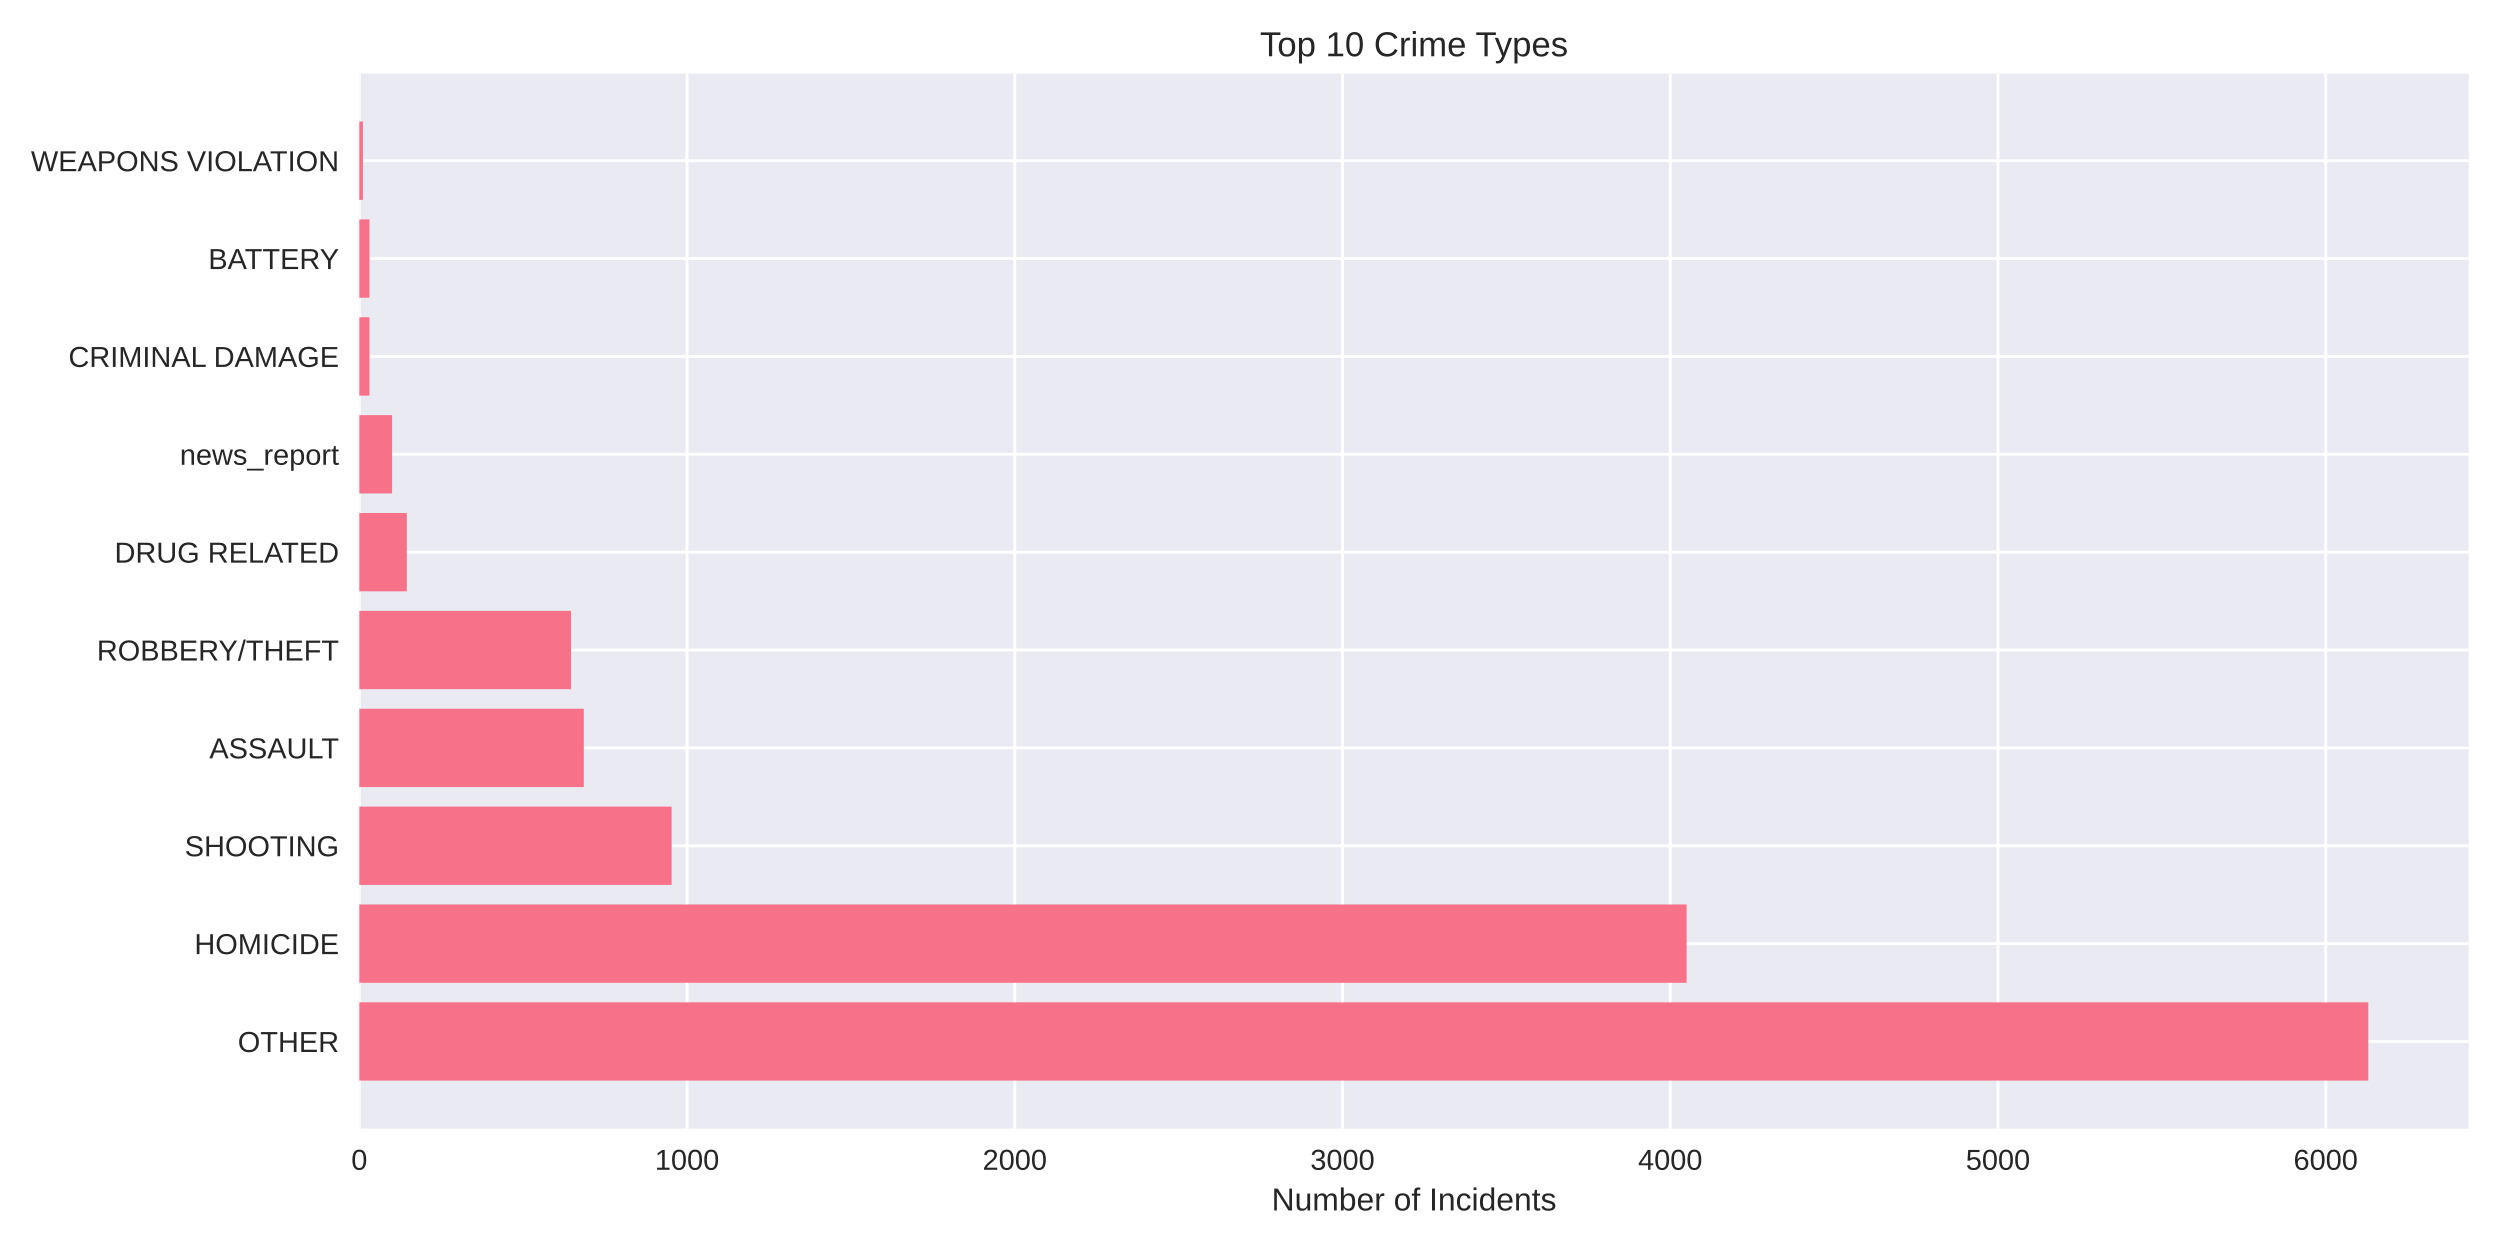
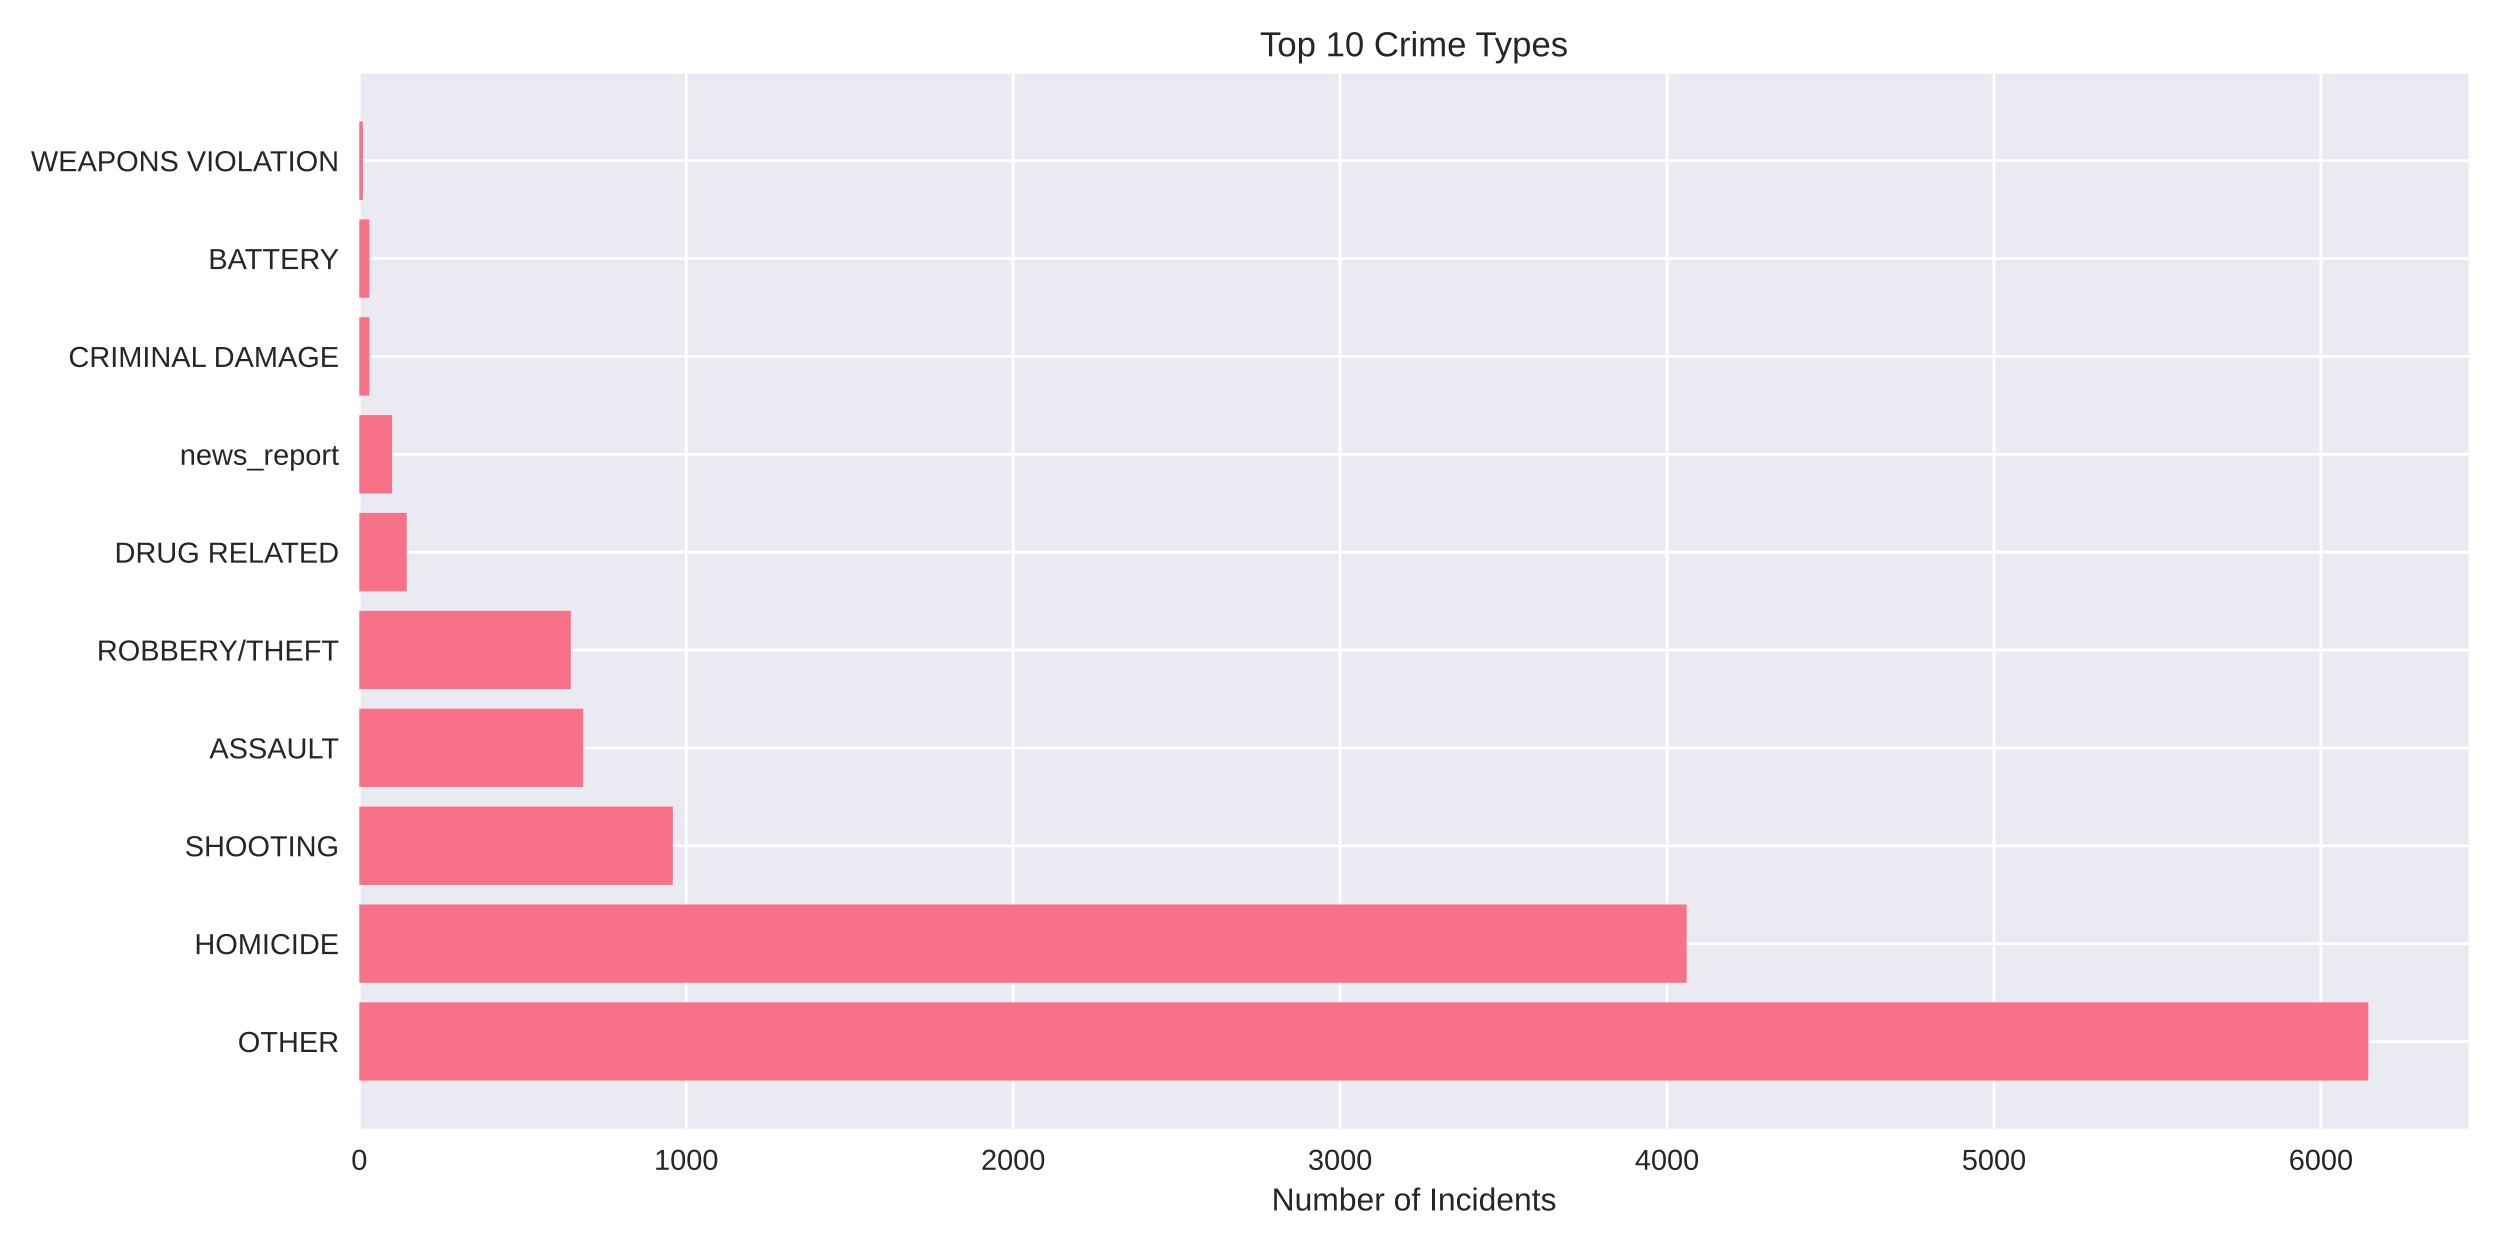
<svg xmlns="http://www.w3.org/2000/svg" width="864pt" height="432pt" viewBox="0 0 864 432" version="1.1">
  <defs>
    <style type="text/css">*{stroke-linejoin: round; stroke-linecap: butt}</style>
  </defs>
  <g id="figure_1">
    <g id="patch_1">
      <path d="M 0 432  L 864 432  L 864 0  L 0 0  z " style="fill: #ffffff" />
    </g>
    <g id="axes_1">
      <g id="patch_2">
        <path d="M 124.18 390.04  L 853.2 390.04  L 853.2 25.44  L 124.18 25.44  z " style="fill: #eaeaf2" />
      </g>
      <g id="matplotlib.axis_1">
        <g id="xtick_1">
          <g id="line2d_1">
-             <path d="M 124.18 390.04  L 124.18 25.44  " clip-path="url(#pf5ce738def)" style="fill: none; stroke: #ffffff; stroke-linecap: round" />
+             <path d="M 124.18 390.04  L 124.18 25.44  " clip-path="url(#pd7b2dc0715)" style="fill: none; stroke: #ffffff; stroke-linecap: round" />
          </g>
          <g id="line2d_2" />
          <g id="text_1">
            <text style="fill: #262626; font: 10px 'Arial', 'Liberation Sans', 'DejaVu Sans', 'Bitstream Vera Sans', sans-serif; text-anchor: middle" x="124.18" y="404.287" transform="rotate(-0 124.18 404.2869)">0</text>
          </g>
        </g>
        <g id="xtick_2">
          <g id="line2d_3">
-             <path d="M 237.443 390.04  L 237.443 25.44  " clip-path="url(#pf5ce738def)" style="fill: none; stroke: #ffffff; stroke-linecap: round" />
+             <path d="M 237.167 390.04  L 237.167 25.44  " clip-path="url(#pd7b2dc0715)" style="fill: none; stroke: #ffffff; stroke-linecap: round" />
          </g>
          <g id="line2d_4" />
          <g id="text_2">
-             <text style="fill: #262626; font: 10px 'Arial', 'Liberation Sans', 'DejaVu Sans', 'Bitstream Vera Sans', sans-serif; text-anchor: middle" x="237.443" y="404.287" transform="rotate(-0 237.4434 404.2869)">1000</text>
+             <text style="fill: #262626; font: 10px 'Arial', 'Liberation Sans', 'DejaVu Sans', 'Bitstream Vera Sans', sans-serif; text-anchor: middle" x="237.167" y="404.287" transform="rotate(-0 237.1669 404.2869)">1000</text>
          </g>
        </g>
        <g id="xtick_3">
          <g id="line2d_5">
-             <path d="M 350.707 390.04  L 350.707 25.44  " clip-path="url(#pf5ce738def)" style="fill: none; stroke: #ffffff; stroke-linecap: round" />
+             <path d="M 350.154 390.04  L 350.154 25.44  " clip-path="url(#pd7b2dc0715)" style="fill: none; stroke: #ffffff; stroke-linecap: round" />
          </g>
          <g id="line2d_6" />
          <g id="text_3">
-             <text style="fill: #262626; font: 10px 'Arial', 'Liberation Sans', 'DejaVu Sans', 'Bitstream Vera Sans', sans-serif; text-anchor: middle" x="350.707" y="404.287" transform="rotate(-0 350.7068 404.2869)">2000</text>
+             <text style="fill: #262626; font: 10px 'Arial', 'Liberation Sans', 'DejaVu Sans', 'Bitstream Vera Sans', sans-serif; text-anchor: middle" x="350.154" y="404.287" transform="rotate(-0 350.1539 404.2869)">2000</text>
          </g>
        </g>
        <g id="xtick_4">
          <g id="line2d_7">
-             <path d="M 463.97 390.04  L 463.97 25.44  " clip-path="url(#pf5ce738def)" style="fill: none; stroke: #ffffff; stroke-linecap: round" />
+             <path d="M 463.141 390.04  L 463.141 25.44  " clip-path="url(#pd7b2dc0715)" style="fill: none; stroke: #ffffff; stroke-linecap: round" />
          </g>
          <g id="line2d_8" />
          <g id="text_4">
-             <text style="fill: #262626; font: 10px 'Arial', 'Liberation Sans', 'DejaVu Sans', 'Bitstream Vera Sans', sans-serif; text-anchor: middle" x="463.97" y="404.287" transform="rotate(-0 463.9703 404.2869)">3000</text>
+             <text style="fill: #262626; font: 10px 'Arial', 'Liberation Sans', 'DejaVu Sans', 'Bitstream Vera Sans', sans-serif; text-anchor: middle" x="463.141" y="404.287" transform="rotate(-0 463.1408 404.2869)">3000</text>
          </g>
        </g>
        <g id="xtick_5">
          <g id="line2d_9">
-             <path d="M 577.234 390.04  L 577.234 25.44  " clip-path="url(#pf5ce738def)" style="fill: none; stroke: #ffffff; stroke-linecap: round" />
+             <path d="M 576.128 390.04  L 576.128 25.44  " clip-path="url(#pd7b2dc0715)" style="fill: none; stroke: #ffffff; stroke-linecap: round" />
          </g>
          <g id="line2d_10" />
          <g id="text_5">
-             <text style="fill: #262626; font: 10px 'Arial', 'Liberation Sans', 'DejaVu Sans', 'Bitstream Vera Sans', sans-serif; text-anchor: middle" x="577.234" y="404.287" transform="rotate(-0 577.2337 404.2869)">4000</text>
+             <text style="fill: #262626; font: 10px 'Arial', 'Liberation Sans', 'DejaVu Sans', 'Bitstream Vera Sans', sans-serif; text-anchor: middle" x="576.128" y="404.287" transform="rotate(-0 576.1278 404.2869)">4000</text>
          </g>
        </g>
        <g id="xtick_6">
          <g id="line2d_11">
-             <path d="M 690.497 390.04  L 690.497 25.44  " clip-path="url(#pf5ce738def)" style="fill: none; stroke: #ffffff; stroke-linecap: round" />
+             <path d="M 689.115 390.04  L 689.115 25.44  " clip-path="url(#pd7b2dc0715)" style="fill: none; stroke: #ffffff; stroke-linecap: round" />
          </g>
          <g id="line2d_12" />
          <g id="text_6">
-             <text style="fill: #262626; font: 10px 'Arial', 'Liberation Sans', 'DejaVu Sans', 'Bitstream Vera Sans', sans-serif; text-anchor: middle" x="690.497" y="404.287" transform="rotate(-0 690.4971 404.2869)">5000</text>
+             <text style="fill: #262626; font: 10px 'Arial', 'Liberation Sans', 'DejaVu Sans', 'Bitstream Vera Sans', sans-serif; text-anchor: middle" x="689.115" y="404.287" transform="rotate(-0 689.1147 404.2869)">5000</text>
          </g>
        </g>
        <g id="xtick_7">
          <g id="line2d_13">
-             <path d="M 803.761 390.04  L 803.761 25.44  " clip-path="url(#pf5ce738def)" style="fill: none; stroke: #ffffff; stroke-linecap: round" />
+             <path d="M 802.102 390.04  L 802.102 25.44  " clip-path="url(#pd7b2dc0715)" style="fill: none; stroke: #ffffff; stroke-linecap: round" />
          </g>
          <g id="line2d_14" />
          <g id="text_7">
-             <text style="fill: #262626; font: 10px 'Arial', 'Liberation Sans', 'DejaVu Sans', 'Bitstream Vera Sans', sans-serif; text-anchor: middle" x="803.761" y="404.287" transform="rotate(-0 803.7605 404.2869)">6000</text>
+             <text style="fill: #262626; font: 10px 'Arial', 'Liberation Sans', 'DejaVu Sans', 'Bitstream Vera Sans', sans-serif; text-anchor: middle" x="802.102" y="404.287" transform="rotate(-0 802.1017 404.2869)">6000</text>
          </g>
        </g>
        <g id="text_8">
          <text style="fill: #262626; font: 11px 'Arial', 'Liberation Sans', 'DejaVu Sans', 'Bitstream Vera Sans', sans-serif; text-anchor: middle" x="488.69" y="418.333" transform="rotate(-0 488.69 418.3334)">Number of Incidents</text>
        </g>
      </g>
      <g id="matplotlib.axis_2">
        <g id="ytick_1">
          <g id="line2d_15">
-             <path d="M 124.18 359.939  L 853.2 359.939  " clip-path="url(#pf5ce738def)" style="fill: none; stroke: #ffffff; stroke-linecap: round" />
+             <path d="M 124.18 359.939  L 853.2 359.939  " clip-path="url(#pd7b2dc0715)" style="fill: none; stroke: #ffffff; stroke-linecap: round" />
          </g>
          <g id="line2d_16" />
          <g id="text_9">
            <text style="fill: #262626; font: 10px 'Arial', 'Liberation Sans', 'DejaVu Sans', 'Bitstream Vera Sans', sans-serif; text-anchor: end" x="117.18" y="363.562" transform="rotate(-0 117.18 363.562)">OTHER</text>
          </g>
        </g>
        <g id="ytick_2">
          <g id="line2d_17">
-             <path d="M 124.18 326.117  L 853.2 326.117  " clip-path="url(#pf5ce738def)" style="fill: none; stroke: #ffffff; stroke-linecap: round" />
+             <path d="M 124.18 326.117  L 853.2 326.117  " clip-path="url(#pd7b2dc0715)" style="fill: none; stroke: #ffffff; stroke-linecap: round" />
          </g>
          <g id="line2d_18" />
          <g id="text_10">
            <text style="fill: #262626; font: 10px 'Arial', 'Liberation Sans', 'DejaVu Sans', 'Bitstream Vera Sans', sans-serif; text-anchor: end" x="117.18" y="329.74" transform="rotate(-0 117.18 329.7401)">HOMICIDE</text>
          </g>
        </g>
        <g id="ytick_3">
          <g id="line2d_19">
-             <path d="M 124.18 292.295  L 853.2 292.295  " clip-path="url(#pf5ce738def)" style="fill: none; stroke: #ffffff; stroke-linecap: round" />
+             <path d="M 124.18 292.295  L 853.2 292.295  " clip-path="url(#pd7b2dc0715)" style="fill: none; stroke: #ffffff; stroke-linecap: round" />
          </g>
          <g id="line2d_20" />
          <g id="text_11">
            <text style="fill: #262626; font: 10px 'Arial', 'Liberation Sans', 'DejaVu Sans', 'Bitstream Vera Sans', sans-serif; text-anchor: end" x="117.18" y="295.918" transform="rotate(-0 117.18 295.9182)">SHOOTING</text>
          </g>
        </g>
        <g id="ytick_4">
          <g id="line2d_21">
-             <path d="M 124.18 258.473  L 853.2 258.473  " clip-path="url(#pf5ce738def)" style="fill: none; stroke: #ffffff; stroke-linecap: round" />
+             <path d="M 124.18 258.473  L 853.2 258.473  " clip-path="url(#pd7b2dc0715)" style="fill: none; stroke: #ffffff; stroke-linecap: round" />
          </g>
          <g id="line2d_22" />
          <g id="text_12">
            <text style="fill: #262626; font: 10px 'Arial', 'Liberation Sans', 'DejaVu Sans', 'Bitstream Vera Sans', sans-serif; text-anchor: end" x="117.18" y="262.096" transform="rotate(-0 117.18 262.0963)">ASSAULT</text>
          </g>
        </g>
        <g id="ytick_5">
          <g id="line2d_23">
-             <path d="M 124.18 224.651  L 853.2 224.651  " clip-path="url(#pf5ce738def)" style="fill: none; stroke: #ffffff; stroke-linecap: round" />
+             <path d="M 124.18 224.651  L 853.2 224.651  " clip-path="url(#pd7b2dc0715)" style="fill: none; stroke: #ffffff; stroke-linecap: round" />
          </g>
          <g id="line2d_24" />
          <g id="text_13">
            <text style="fill: #262626; font: 10px 'Arial', 'Liberation Sans', 'DejaVu Sans', 'Bitstream Vera Sans', sans-serif; text-anchor: end" x="117.18" y="228.274" transform="rotate(-0 117.18 228.2744)">ROBBERY/THEFT</text>
          </g>
        </g>
        <g id="ytick_6">
          <g id="line2d_25">
-             <path d="M 124.18 190.829  L 853.2 190.829  " clip-path="url(#pf5ce738def)" style="fill: none; stroke: #ffffff; stroke-linecap: round" />
+             <path d="M 124.18 190.829  L 853.2 190.829  " clip-path="url(#pd7b2dc0715)" style="fill: none; stroke: #ffffff; stroke-linecap: round" />
          </g>
          <g id="line2d_26" />
          <g id="text_14">
            <text style="fill: #262626; font: 10px 'Arial', 'Liberation Sans', 'DejaVu Sans', 'Bitstream Vera Sans', sans-serif; text-anchor: end" x="117.18" y="194.452" transform="rotate(-0 117.18 194.4525)">DRUG RELATED</text>
          </g>
        </g>
        <g id="ytick_7">
          <g id="line2d_27">
-             <path d="M 124.18 157.007  L 853.2 157.007  " clip-path="url(#pf5ce738def)" style="fill: none; stroke: #ffffff; stroke-linecap: round" />
+             <path d="M 124.18 157.007  L 853.2 157.007  " clip-path="url(#pd7b2dc0715)" style="fill: none; stroke: #ffffff; stroke-linecap: round" />
          </g>
          <g id="line2d_28" />
          <g id="text_15">
            <text style="fill: #262626; font: 10px 'Arial', 'Liberation Sans', 'DejaVu Sans', 'Bitstream Vera Sans', sans-serif; text-anchor: end" x="117.18" y="160.631" transform="rotate(-0 117.18 160.6306)">news_report</text>
          </g>
        </g>
        <g id="ytick_8">
          <g id="line2d_29">
-             <path d="M 124.18 123.185  L 853.2 123.185  " clip-path="url(#pf5ce738def)" style="fill: none; stroke: #ffffff; stroke-linecap: round" />
+             <path d="M 124.18 123.185  L 853.2 123.185  " clip-path="url(#pd7b2dc0715)" style="fill: none; stroke: #ffffff; stroke-linecap: round" />
          </g>
          <g id="line2d_30" />
          <g id="text_16">
            <text style="fill: #262626; font: 10px 'Arial', 'Liberation Sans', 'DejaVu Sans', 'Bitstream Vera Sans', sans-serif; text-anchor: end" x="117.18" y="126.809" transform="rotate(-0 117.18 126.8087)">CRIMINAL DAMAGE</text>
          </g>
        </g>
        <g id="ytick_9">
          <g id="line2d_31">
-             <path d="M 124.18 89.363  L 853.2 89.363  " clip-path="url(#pf5ce738def)" style="fill: none; stroke: #ffffff; stroke-linecap: round" />
+             <path d="M 124.18 89.363  L 853.2 89.363  " clip-path="url(#pd7b2dc0715)" style="fill: none; stroke: #ffffff; stroke-linecap: round" />
          </g>
          <g id="line2d_32" />
          <g id="text_17">
            <text style="fill: #262626; font: 10px 'Arial', 'Liberation Sans', 'DejaVu Sans', 'Bitstream Vera Sans', sans-serif; text-anchor: end" x="117.18" y="92.987" transform="rotate(-0 117.18 92.98681)">BATTERY</text>
          </g>
        </g>
        <g id="ytick_10">
          <g id="line2d_33">
-             <path d="M 124.18 55.541  L 853.2 55.541  " clip-path="url(#pf5ce738def)" style="fill: none; stroke: #ffffff; stroke-linecap: round" />
+             <path d="M 124.18 55.541  L 853.2 55.541  " clip-path="url(#pd7b2dc0715)" style="fill: none; stroke: #ffffff; stroke-linecap: round" />
          </g>
          <g id="line2d_34" />
          <g id="text_18">
            <text style="fill: #262626; font: 10px 'Arial', 'Liberation Sans', 'DejaVu Sans', 'Bitstream Vera Sans', sans-serif; text-anchor: end" x="117.18" y="59.165" transform="rotate(-0 117.18 59.16492)">WEAPONS VIOLATION</text>
          </g>
        </g>
      </g>
      <g id="patch_3">
-         <path d="M 124.18 373.467  L 818.485 373.467  L 818.485 346.41  L 124.18 346.41  z " clip-path="url(#pf5ce738def)" style="fill: #f77189" />
+         <path d="M 124.18 373.467  L 818.485 373.467  L 818.485 346.41  L 124.18 346.41  z " clip-path="url(#pd7b2dc0715)" style="fill: #f77189" />
      </g>
      <g id="patch_4">
-         <path d="M 124.18 339.645  L 582.897 339.645  L 582.897 312.588  L 124.18 312.588  z " clip-path="url(#pf5ce738def)" style="fill: #f77189" />
+         <path d="M 124.18 339.645  L 582.907 339.645  L 582.907 312.588  L 124.18 312.588  z " clip-path="url(#pd7b2dc0715)" style="fill: #f77189" />
      </g>
      <g id="patch_5">
-         <path d="M 124.18 305.823  L 232.12 305.823  L 232.12 278.766  L 124.18 278.766  z " clip-path="url(#pf5ce738def)" style="fill: #f77189" />
+         <path d="M 124.18 305.823  L 232.534 305.823  L 232.534 278.766  L 124.18 278.766  z " clip-path="url(#pd7b2dc0715)" style="fill: #f77189" />
      </g>
      <g id="patch_6">
-         <path d="M 124.18 272.002  L 201.765 272.002  L 201.765 244.944  L 124.18 244.944  z " clip-path="url(#pf5ce738def)" style="fill: #f77189" />
+         <path d="M 124.18 272.002  L 201.576 272.002  L 201.576 244.944  L 124.18 244.944  z " clip-path="url(#pd7b2dc0715)" style="fill: #f77189" />
      </g>
      <g id="patch_7">
-         <path d="M 124.18 238.18  L 197.348 238.18  L 197.348 211.122  L 124.18 211.122  z " clip-path="url(#pf5ce738def)" style="fill: #f77189" />
+         <path d="M 124.18 238.18  L 197.283 238.18  L 197.283 211.122  L 124.18 211.122  z " clip-path="url(#pd7b2dc0715)" style="fill: #f77189" />
      </g>
      <g id="patch_8">
-         <path d="M 124.18 204.358  L 140.603 204.358  L 140.603 177.3  L 124.18 177.3  z " clip-path="url(#pf5ce738def)" style="fill: #f77189" />
+         <path d="M 124.18 204.358  L 140.563 204.358  L 140.563 177.3  L 124.18 177.3  z " clip-path="url(#pd7b2dc0715)" style="fill: #f77189" />
      </g>
      <g id="patch_9">
-         <path d="M 124.18 170.536  L 135.506 170.536  L 135.506 143.478  L 124.18 143.478  z " clip-path="url(#pf5ce738def)" style="fill: #f77189" />
+         <path d="M 124.18 170.536  L 135.479 170.536  L 135.479 143.478  L 124.18 143.478  z " clip-path="url(#pd7b2dc0715)" style="fill: #f77189" />
      </g>
      <g id="patch_10">
-         <path d="M 124.18 136.714  L 127.691 136.714  L 127.691 109.657  L 124.18 109.657  z " clip-path="url(#pf5ce738def)" style="fill: #f77189" />
+         <path d="M 124.18 136.714  L 127.683 136.714  L 127.683 109.657  L 124.18 109.657  z " clip-path="url(#pd7b2dc0715)" style="fill: #f77189" />
      </g>
      <g id="patch_11">
-         <path d="M 124.18 102.892  L 127.691 102.892  L 127.691 75.835  L 124.18 75.835  z " clip-path="url(#pf5ce738def)" style="fill: #f77189" />
+         <path d="M 124.18 102.892  L 127.683 102.892  L 127.683 75.835  L 124.18 75.835  z " clip-path="url(#pd7b2dc0715)" style="fill: #f77189" />
      </g>
      <g id="patch_12">
-         <path d="M 124.18 69.07  L 125.426 69.07  L 125.426 42.013  L 124.18 42.013  z " clip-path="url(#pf5ce738def)" style="fill: #f77189" />
+         <path d="M 124.18 69.07  L 125.423 69.07  L 125.423 42.013  L 124.18 42.013  z " clip-path="url(#pd7b2dc0715)" style="fill: #f77189" />
      </g>
      <g id="patch_13">
        <path d="M 124.18 390.04  L 124.18 25.44  " style="fill: none" />
      </g>
      <g id="patch_14">
        <path d="M 853.2 390.04  L 853.2 25.44  " style="fill: none" />
      </g>
      <g id="patch_15">
        <path d="M 124.18 390.04  L 853.2 390.04  " style="fill: none" />
      </g>
      <g id="patch_16">
        <path d="M 124.18 25.44  L 853.2 25.44  " style="fill: none" />
      </g>
      <g id="text_19">
        <text style="fill: #262626; font: 12px 'Arial', 'Liberation Sans', 'DejaVu Sans', 'Bitstream Vera Sans', sans-serif; text-anchor: middle" x="488.69" y="19.44" transform="rotate(-0 488.69 19.44)">Top 10 Crime Types</text>
      </g>
    </g>
  </g>
  <defs>
-     <clipPath id="pf5ce738def">
+     <clipPath id="pd7b2dc0715">
      <rect x="124.18" y="25.44" width="729.02" height="364.6" />
    </clipPath>
  </defs>
</svg>
